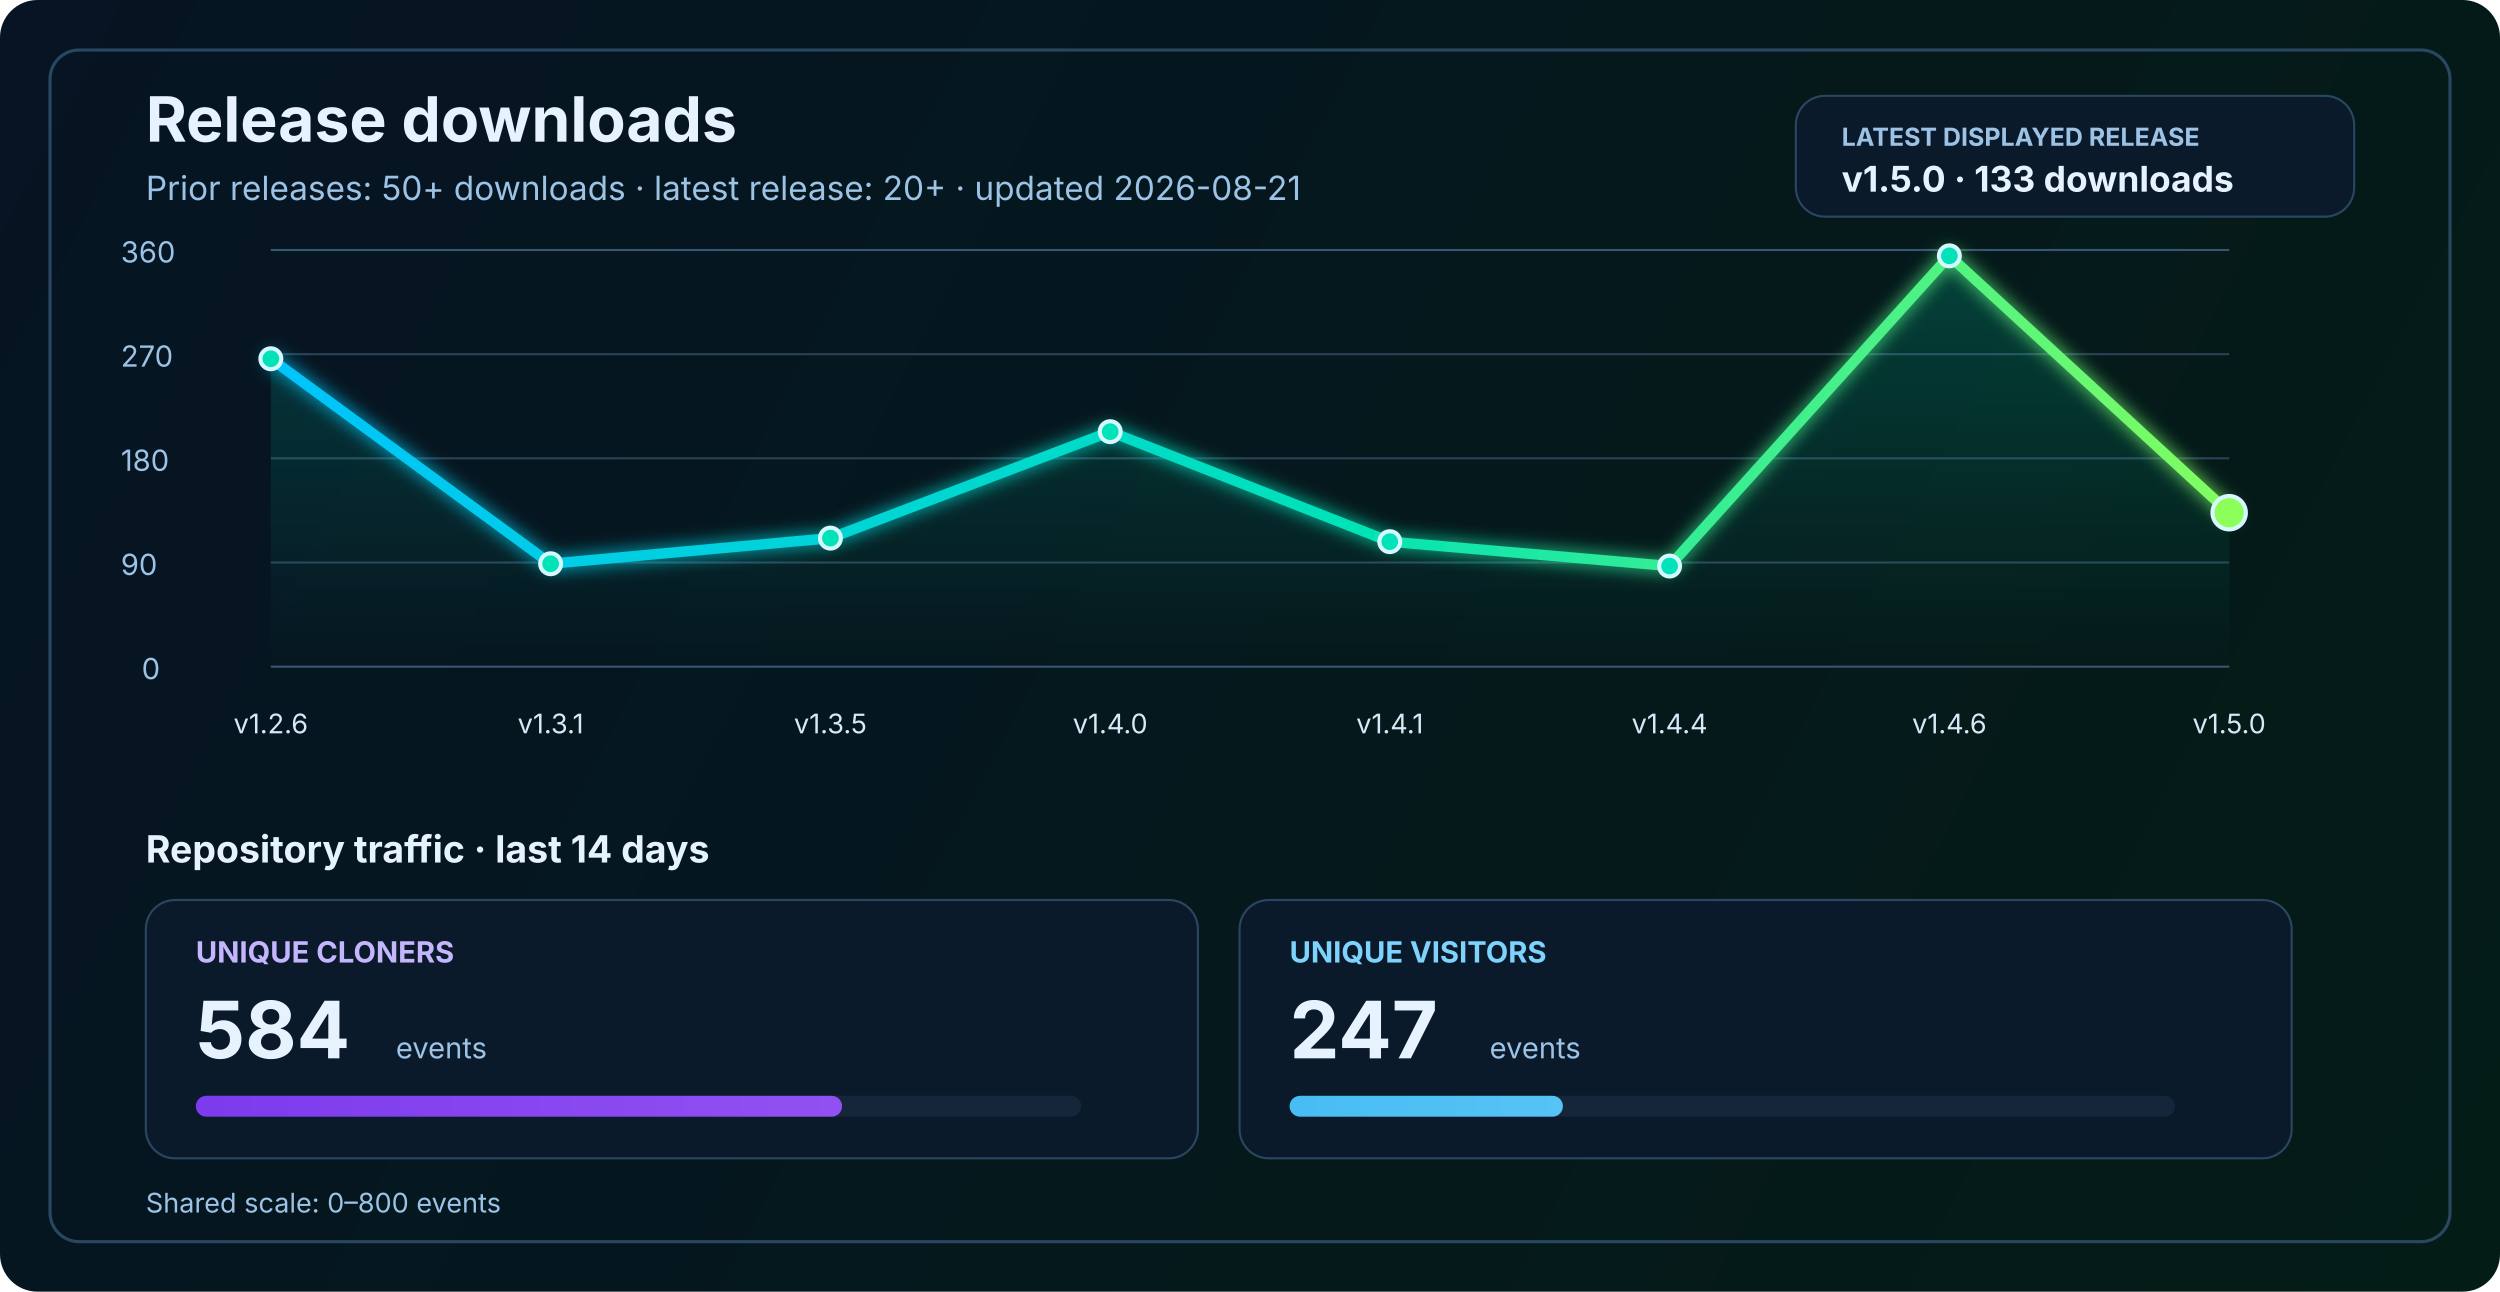
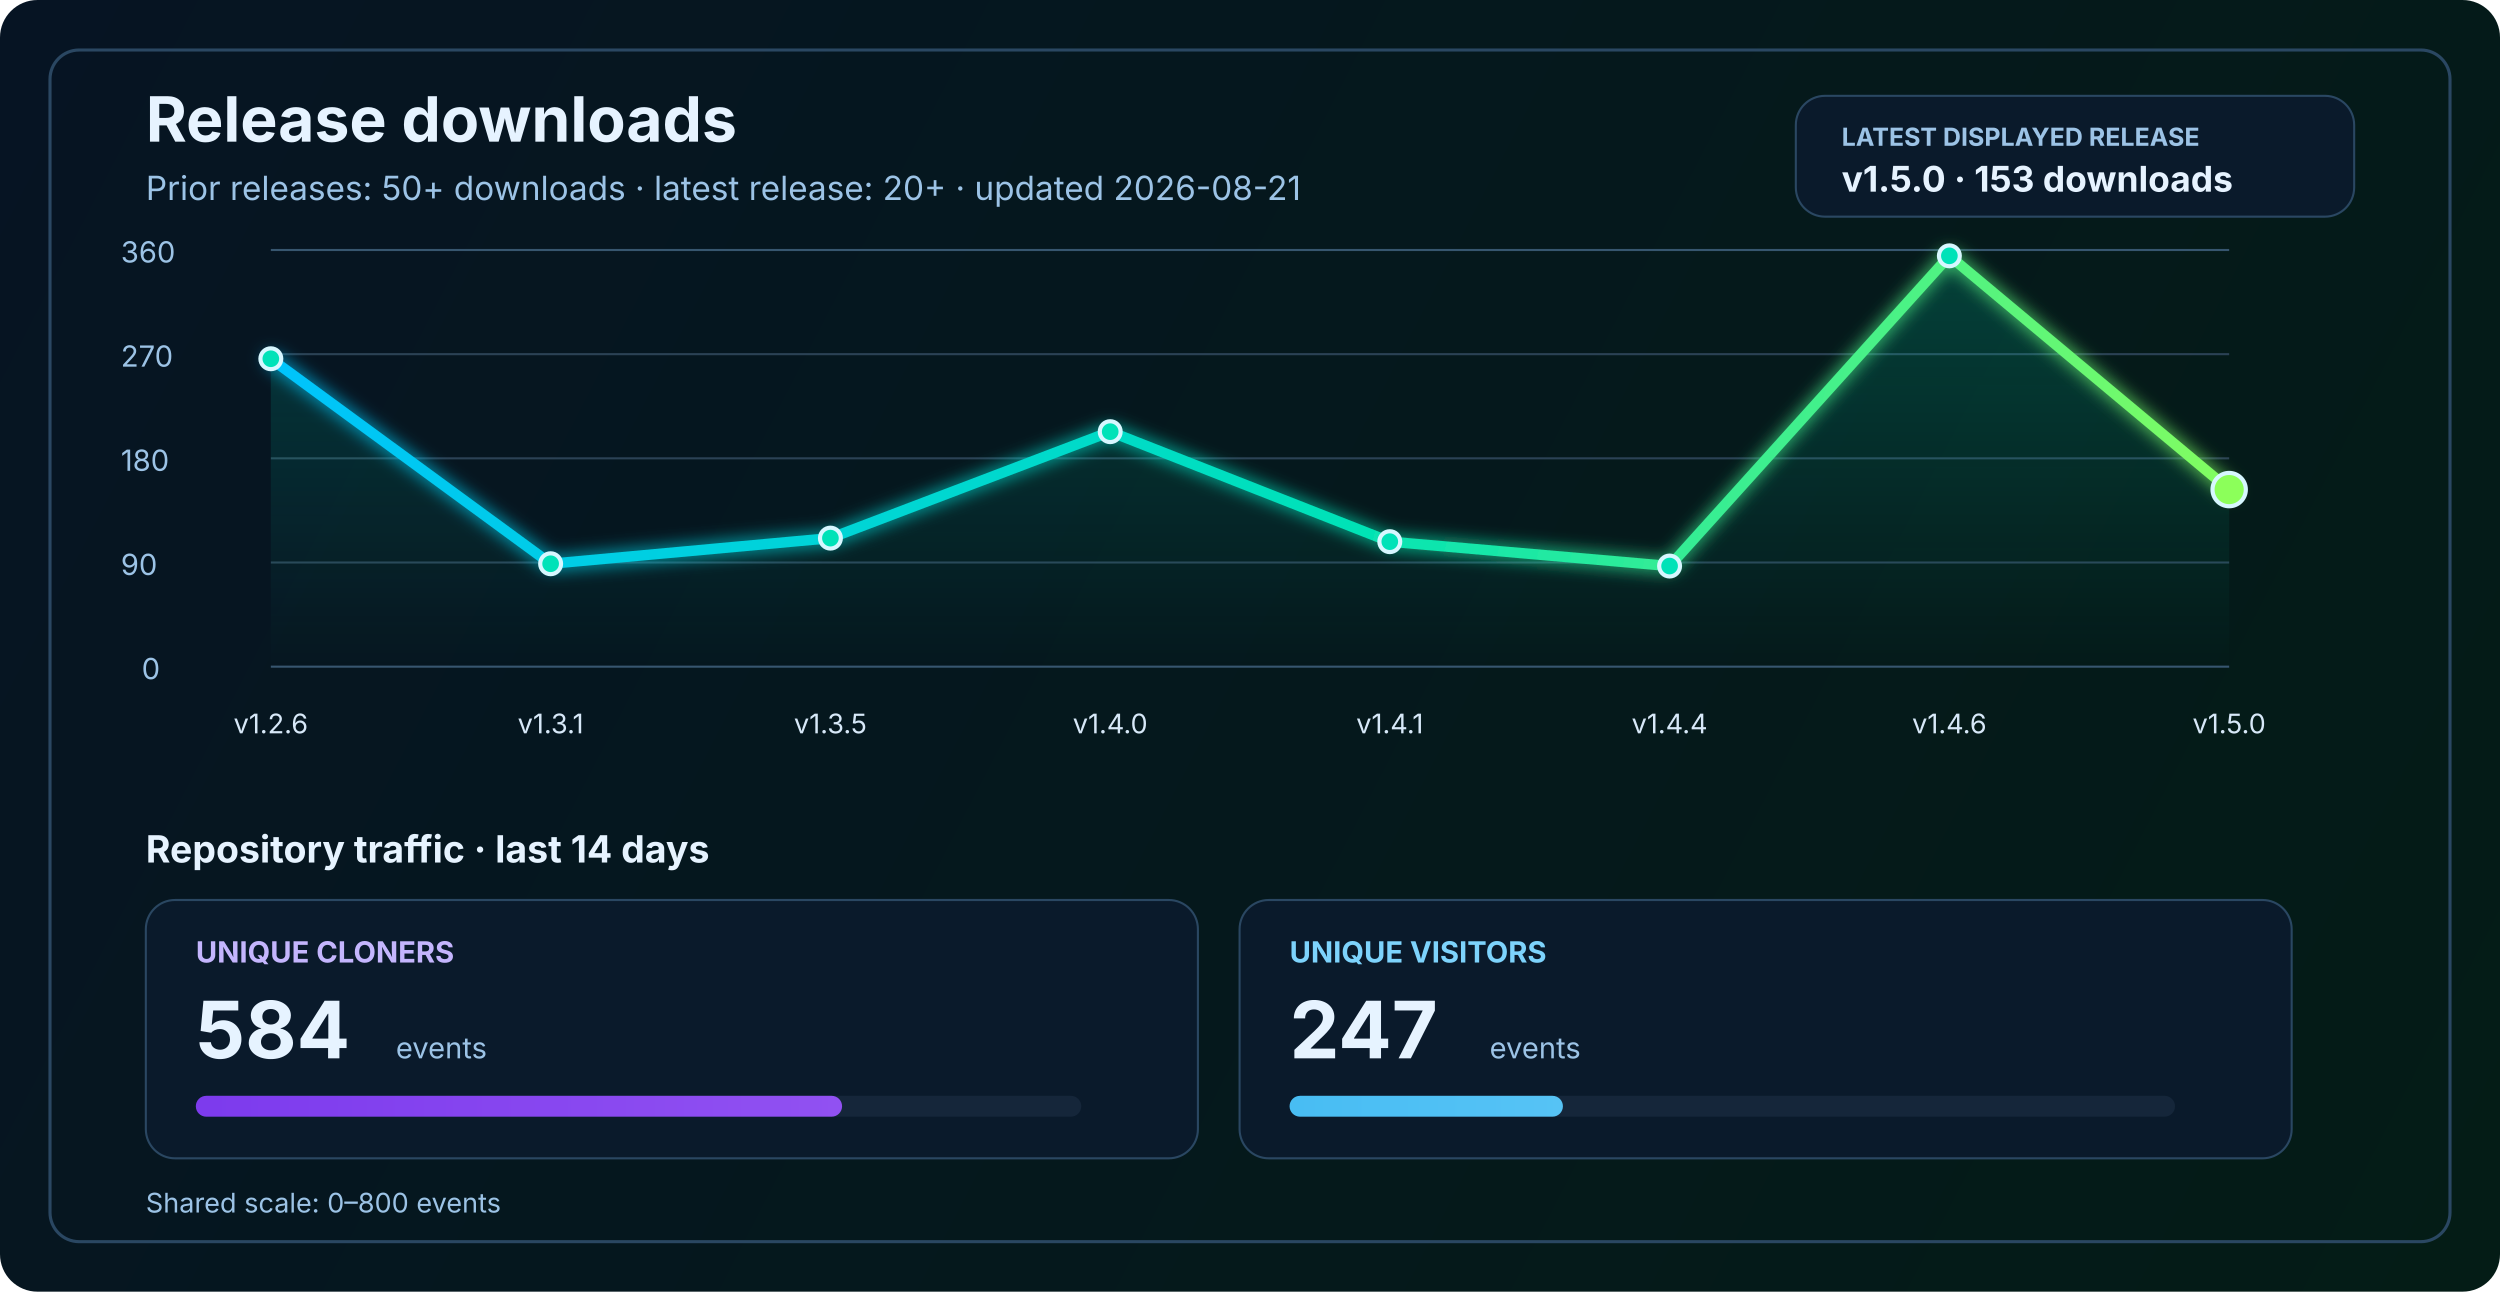
<svg xmlns="http://www.w3.org/2000/svg" width="1200" height="620" viewBox="0 0 1200 620" fill="none" role="img" aria-labelledby="title desc">
  <defs>
    <linearGradient id="bg" x1="0" y1="0" x2="1200" y2="620" gradientUnits="userSpaceOnUse">
      <stop stop-color="#061423" />
      <stop offset="1" stop-color="#041C16" />
    </linearGradient>
    <linearGradient id="line" x1="130" y1="86" x2="1070" y2="340" gradientUnits="userSpaceOnUse">
      <stop stop-color="#00C2FF" />
      <stop offset="0.55" stop-color="#00E2B8" />
      <stop offset="1" stop-color="#8CFF5A" />
    </linearGradient>
    <linearGradient id="area" x1="0" y1="120" x2="0" y2="320" gradientUnits="userSpaceOnUse">
      <stop stop-color="#00E2B8" stop-opacity="0.20" />
      <stop offset="1" stop-color="#00E2B8" stop-opacity="0" />
    </linearGradient>
    <linearGradient id="cloneFill" x1="86" y1="450" x2="1110" y2="450" gradientUnits="userSpaceOnUse">
      <stop stop-color="#7C3AED" />
      <stop offset="1" stop-color="#C084FC" />
    </linearGradient>
    <linearGradient id="viewFill" x1="86" y1="482" x2="1110" y2="482" gradientUnits="userSpaceOnUse">
      <stop stop-color="#0EA5E9" />
      <stop offset="1" stop-color="#7DD3FC" />
    </linearGradient>
    <filter id="glow" x="-50%" y="-50%" width="200%" height="200%">
      <feGaussianBlur stdDeviation="4" result="blur" />
      <feMerge>
        <feMergeNode in="blur" />
        <feMergeNode in="SourceGraphic" />
      </feMerge>
    </filter>
  </defs>
  <rect width="1200" height="620" rx="18" fill="url(#bg)" />
  <rect x="24" y="24" width="1152" height="572" rx="14" stroke="#2A4762" stroke-width="1.5" />
  <text x="70" y="68" fill="#E6F3FF" font-size="30" font-family="SF Pro Display, -apple-system, BlinkMacSystemFont, Segoe UI, sans-serif" font-weight="700">Release downloads</text>
  <text x="70" y="96" fill="#9CC3E6" font-size="16" font-family="SF Pro Text, -apple-system, BlinkMacSystemFont, Segoe UI, sans-serif">Prior releases: 50+ downloads · latest release: 20+ · updated 2026-08-21</text>
  <rect x="862" y="46" width="268" height="58" rx="14" fill="#0A1A2B" stroke="#2A4762" stroke-width="1" />
  <text x="884" y="70" fill="#9CC3E6" font-size="12" font-family="SF Pro Text, -apple-system, BlinkMacSystemFont, Segoe UI, sans-serif" font-weight="700">LATEST DISPLAYED RELEASE</text>
-   <text x="884" y="92" fill="#E6F3FF" font-size="17" font-family="SF Pro Text, -apple-system, BlinkMacSystemFont, Segoe UI, sans-serif" font-weight="700">v1.5.0 · 133 downloads</text>
+   <text x="884" y="92" fill="#E6F3FF" font-size="17" font-family="SF Pro Text, -apple-system, BlinkMacSystemFont, Segoe UI, sans-serif" font-weight="700">v1.5.0 · 153 downloads</text>
  <line x1="130" y1="320.0" x2="1070" y2="320.0" stroke="#37566F" stroke-width="1" />
  <line x1="130" y1="270.0" x2="1070" y2="270.0" stroke="#2B4255" stroke-width="1" />
  <line x1="130" y1="220.0" x2="1070" y2="220.0" stroke="#2B4255" stroke-width="1" />
  <line x1="130" y1="170.0" x2="1070" y2="170.0" stroke="#2B4255" stroke-width="1" />
  <line x1="130" y1="120.0" x2="1070" y2="120.0" stroke="#37566F" stroke-width="1" />
  <text x="68" y="326.0" fill="#9CC3E6" font-size="14" font-family="SF Pro Text, -apple-system, BlinkMacSystemFont, Segoe UI, sans-serif">0</text>
  <text x="58" y="276.0" fill="#9CC3E6" font-size="14" font-family="SF Pro Text, -apple-system, BlinkMacSystemFont, Segoe UI, sans-serif">90</text>
  <text x="58" y="226.0" fill="#9CC3E6" font-size="14" font-family="SF Pro Text, -apple-system, BlinkMacSystemFont, Segoe UI, sans-serif">180</text>
  <text x="58" y="176.0" fill="#9CC3E6" font-size="14" font-family="SF Pro Text, -apple-system, BlinkMacSystemFont, Segoe UI, sans-serif">270</text>
  <text x="58" y="126.0" fill="#9CC3E6" font-size="14" font-family="SF Pro Text, -apple-system, BlinkMacSystemFont, Segoe UI, sans-serif">360</text>
-   <path d="M 130.0 172.2 L 264.3 270.6 L 398.6 258.3 L 532.9 207.2 L 667.1 260.0 L 801.4 271.7 L 935.7 122.8 L 1070.0 246.1 L 1070 320 L 130 320 Z" fill="url(#area)" />
-   <polyline points="130.0,172.2 264.3,270.6 398.6,258.3 532.9,207.2 667.1,260.0 801.4,271.7 935.7,122.8 1070.0,246.1" fill="none" stroke="url(#line)" stroke-width="5" stroke-linecap="round" stroke-linejoin="round" filter="url(#glow)" />
+   <path d="M 130.0 172.2 L 264.3 270.6 L 398.6 258.3 L 532.9 207.2 L 667.1 260.0 L 801.4 271.7 L 935.7 122.8 L 1070.0 235.0 L 1070 320 L 130 320 Z" fill="url(#area)" />
+   <polyline points="130.0,172.2 264.3,270.6 398.6,258.3 532.9,207.2 667.1,260.0 801.4,271.7 935.7,122.8 1070.0,235.0" fill="none" stroke="url(#line)" stroke-width="5" stroke-linecap="round" stroke-linejoin="round" filter="url(#glow)" />
  <circle cx="130.0" cy="172.2" r="5" fill="#00E2B8" stroke="#D7F7FF" stroke-width="2" />
  <circle cx="264.3" cy="270.6" r="5" fill="#00E2B8" stroke="#D7F7FF" stroke-width="2" />
  <circle cx="398.6" cy="258.3" r="5" fill="#00E2B8" stroke="#D7F7FF" stroke-width="2" />
  <circle cx="532.9" cy="207.2" r="5" fill="#00E2B8" stroke="#D7F7FF" stroke-width="2" />
  <circle cx="667.1" cy="260.0" r="5" fill="#00E2B8" stroke="#D7F7FF" stroke-width="2" />
  <circle cx="801.4" cy="271.7" r="5" fill="#00E2B8" stroke="#D7F7FF" stroke-width="2" />
  <circle cx="935.7" cy="122.8" r="5" fill="#00E2B8" stroke="#D7F7FF" stroke-width="2" />
-   <circle cx="1070.0" cy="246.1" r="8" fill="#8CFF5A" stroke="#D7F7FF" stroke-width="2" />
+   <circle cx="1070.0" cy="235.0" r="8" fill="#8CFF5A" stroke="#D7F7FF" stroke-width="2" />
  <text x="130.0" y="352" text-anchor="middle" fill="#D7E8F8" font-size="13" font-family="SF Pro Text, -apple-system, BlinkMacSystemFont, Segoe UI, sans-serif">v1.2.6</text>
  <text x="264.3" y="352" text-anchor="middle" fill="#D7E8F8" font-size="13" font-family="SF Pro Text, -apple-system, BlinkMacSystemFont, Segoe UI, sans-serif">v1.3.1</text>
  <text x="398.6" y="352" text-anchor="middle" fill="#D7E8F8" font-size="13" font-family="SF Pro Text, -apple-system, BlinkMacSystemFont, Segoe UI, sans-serif">v1.3.5</text>
  <text x="532.9" y="352" text-anchor="middle" fill="#D7E8F8" font-size="13" font-family="SF Pro Text, -apple-system, BlinkMacSystemFont, Segoe UI, sans-serif">v1.4.0</text>
  <text x="667.1" y="352" text-anchor="middle" fill="#D7E8F8" font-size="13" font-family="SF Pro Text, -apple-system, BlinkMacSystemFont, Segoe UI, sans-serif">v1.4.1</text>
  <text x="801.4" y="352" text-anchor="middle" fill="#D7E8F8" font-size="13" font-family="SF Pro Text, -apple-system, BlinkMacSystemFont, Segoe UI, sans-serif">v1.4.4</text>
  <text x="935.7" y="352" text-anchor="middle" fill="#D7E8F8" font-size="13" font-family="SF Pro Text, -apple-system, BlinkMacSystemFont, Segoe UI, sans-serif">v1.4.6</text>
  <text x="1070.0" y="352" text-anchor="middle" fill="#D7E8F8" font-size="13" font-family="SF Pro Text, -apple-system, BlinkMacSystemFont, Segoe UI, sans-serif">v1.5.0</text>
  <text x="70" y="414" fill="#E6F3FF" font-size="18" font-family="SF Pro Text, -apple-system, BlinkMacSystemFont, Segoe UI, sans-serif" font-weight="700">Repository traffic · last 14 days</text>
  <rect x="70" y="432" width="505" height="124" rx="14" fill="#0A1A2B" stroke="#2A4762" stroke-width="1" />
  <text x="94" y="462" fill="#C4B5FD" font-size="14" font-family="SF Pro Text, -apple-system, BlinkMacSystemFont, Segoe UI, sans-serif" font-weight="700">UNIQUE CLONERS</text>
  <text x="94" y="508" fill="#E6F3FF" font-size="38" font-family="SF Pro Display, -apple-system, BlinkMacSystemFont, Segoe UI, sans-serif" font-weight="700">584</text>
  <text x="190" y="508" fill="#9CC3E6" font-size="14" font-family="SF Pro Text, -apple-system, BlinkMacSystemFont, Segoe UI, sans-serif">events</text>
  <rect x="94" y="526" width="425" height="10" rx="5" fill="#15263A" />
  <rect x="94" y="526" width="310.2" height="10" rx="5" fill="url(#cloneFill)" />
  <rect x="595" y="432" width="505" height="124" rx="14" fill="#0A1A2B" stroke="#2A4762" stroke-width="1" />
  <text x="619" y="462" fill="#7DD3FC" font-size="14" font-family="SF Pro Text, -apple-system, BlinkMacSystemFont, Segoe UI, sans-serif" font-weight="700">UNIQUE VISITORS</text>
  <text x="619" y="508" fill="#E6F3FF" font-size="38" font-family="SF Pro Display, -apple-system, BlinkMacSystemFont, Segoe UI, sans-serif" font-weight="700">247</text>
  <text x="715" y="508" fill="#9CC3E6" font-size="14" font-family="SF Pro Text, -apple-system, BlinkMacSystemFont, Segoe UI, sans-serif">events</text>
  <rect x="619" y="526" width="425" height="10" rx="5" fill="#15263A" />
  <rect x="619" y="526" width="131.2" height="10" rx="5" fill="url(#viewFill)" />
  <text x="70" y="582" fill="#9CC3E6" font-size="13" font-family="SF Pro Text, -apple-system, BlinkMacSystemFont, Segoe UI, sans-serif">Shared scale: 0–800 events</text>
</svg>
